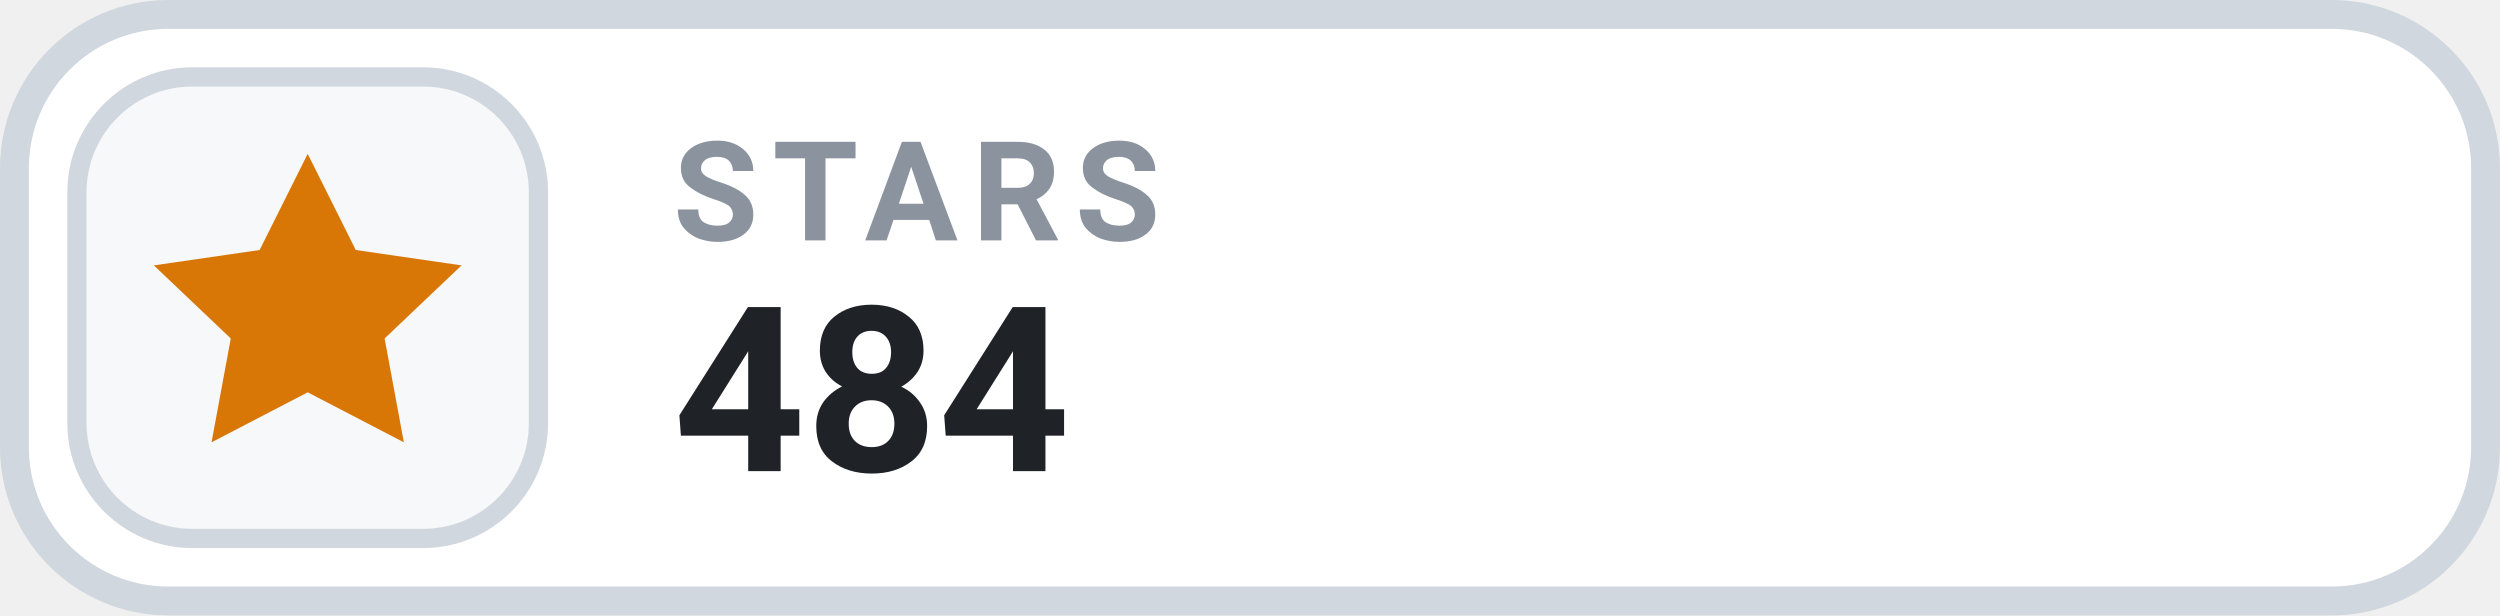
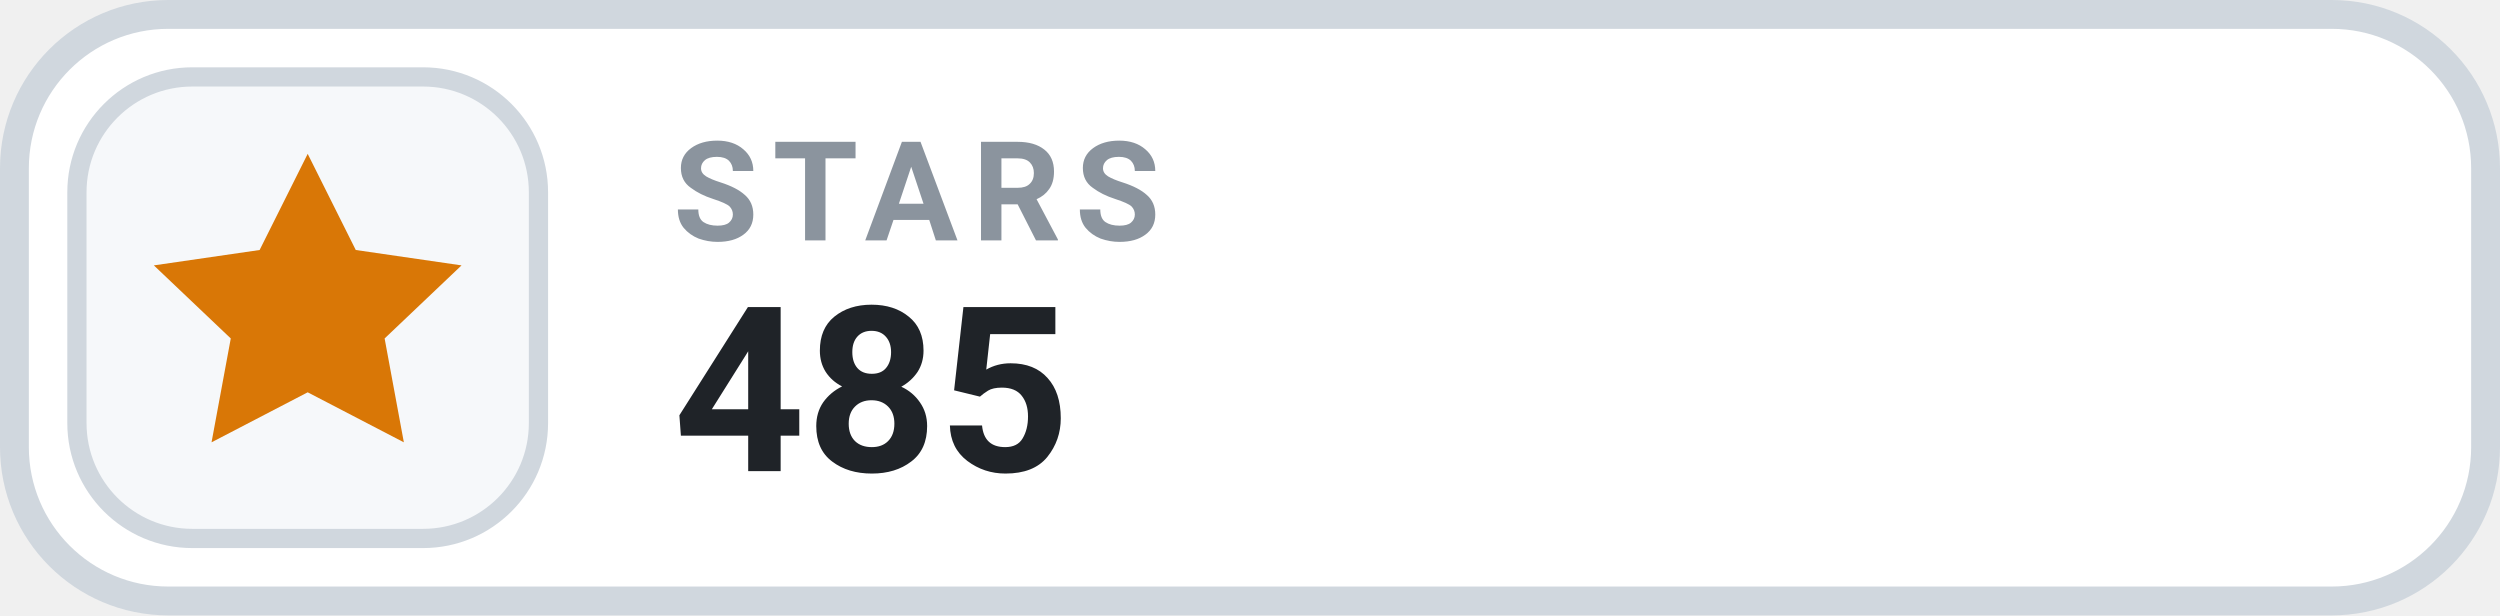
- <svg xmlns="http://www.w3.org/2000/svg" width="130" height="32" viewBox="0 0 130 32" role="img" aria-label="STARS 484">
+ <svg xmlns="http://www.w3.org/2000/svg" width="130" height="32" viewBox="0 0 130 32" role="img" aria-label="STARS 485">
  <rect x=".75" y=".75" width="128.5" height="30.5" rx="8" fill="#FFFFFF" stroke="#D0D7DE" stroke-width="1.5" />
  <rect x="4" y="4" width="24" height="24" rx="6" fill="#F6F8FA" stroke="#D0D7DE" stroke-width="1" />
  <g transform="translate(16 16)" style="color:#D97706;">
    <path d="M0 -8 l2.5 5 5.5 .8 -4 3.8 1 5.4 -5 -2.6 -5 2.6 1 -5.4 -4 -3.8 5.5 -.8 Z" fill="currentColor" />
  </g>
  <text x="35" y="12.5" fill="#8B949E" font-family="-apple-system,BlinkMacSystemFont,'Segoe UI',Roboto,Helvetica,Arial,sans-serif" font-size="7.2" font-weight="700" letter-spacing=".75">STARS</text>
-   <text x="35" y="24.5" fill="#1F2328" font-family="-apple-system,BlinkMacSystemFont,'Segoe UI',Roboto,Helvetica,Arial,sans-serif" font-size="12" font-weight="700">484</text>
+   <text x="35" y="24.5" fill="#1F2328" font-family="-apple-system,BlinkMacSystemFont,'Segoe UI',Roboto,Helvetica,Arial,sans-serif" font-size="12" font-weight="700">485</text>
</svg>
